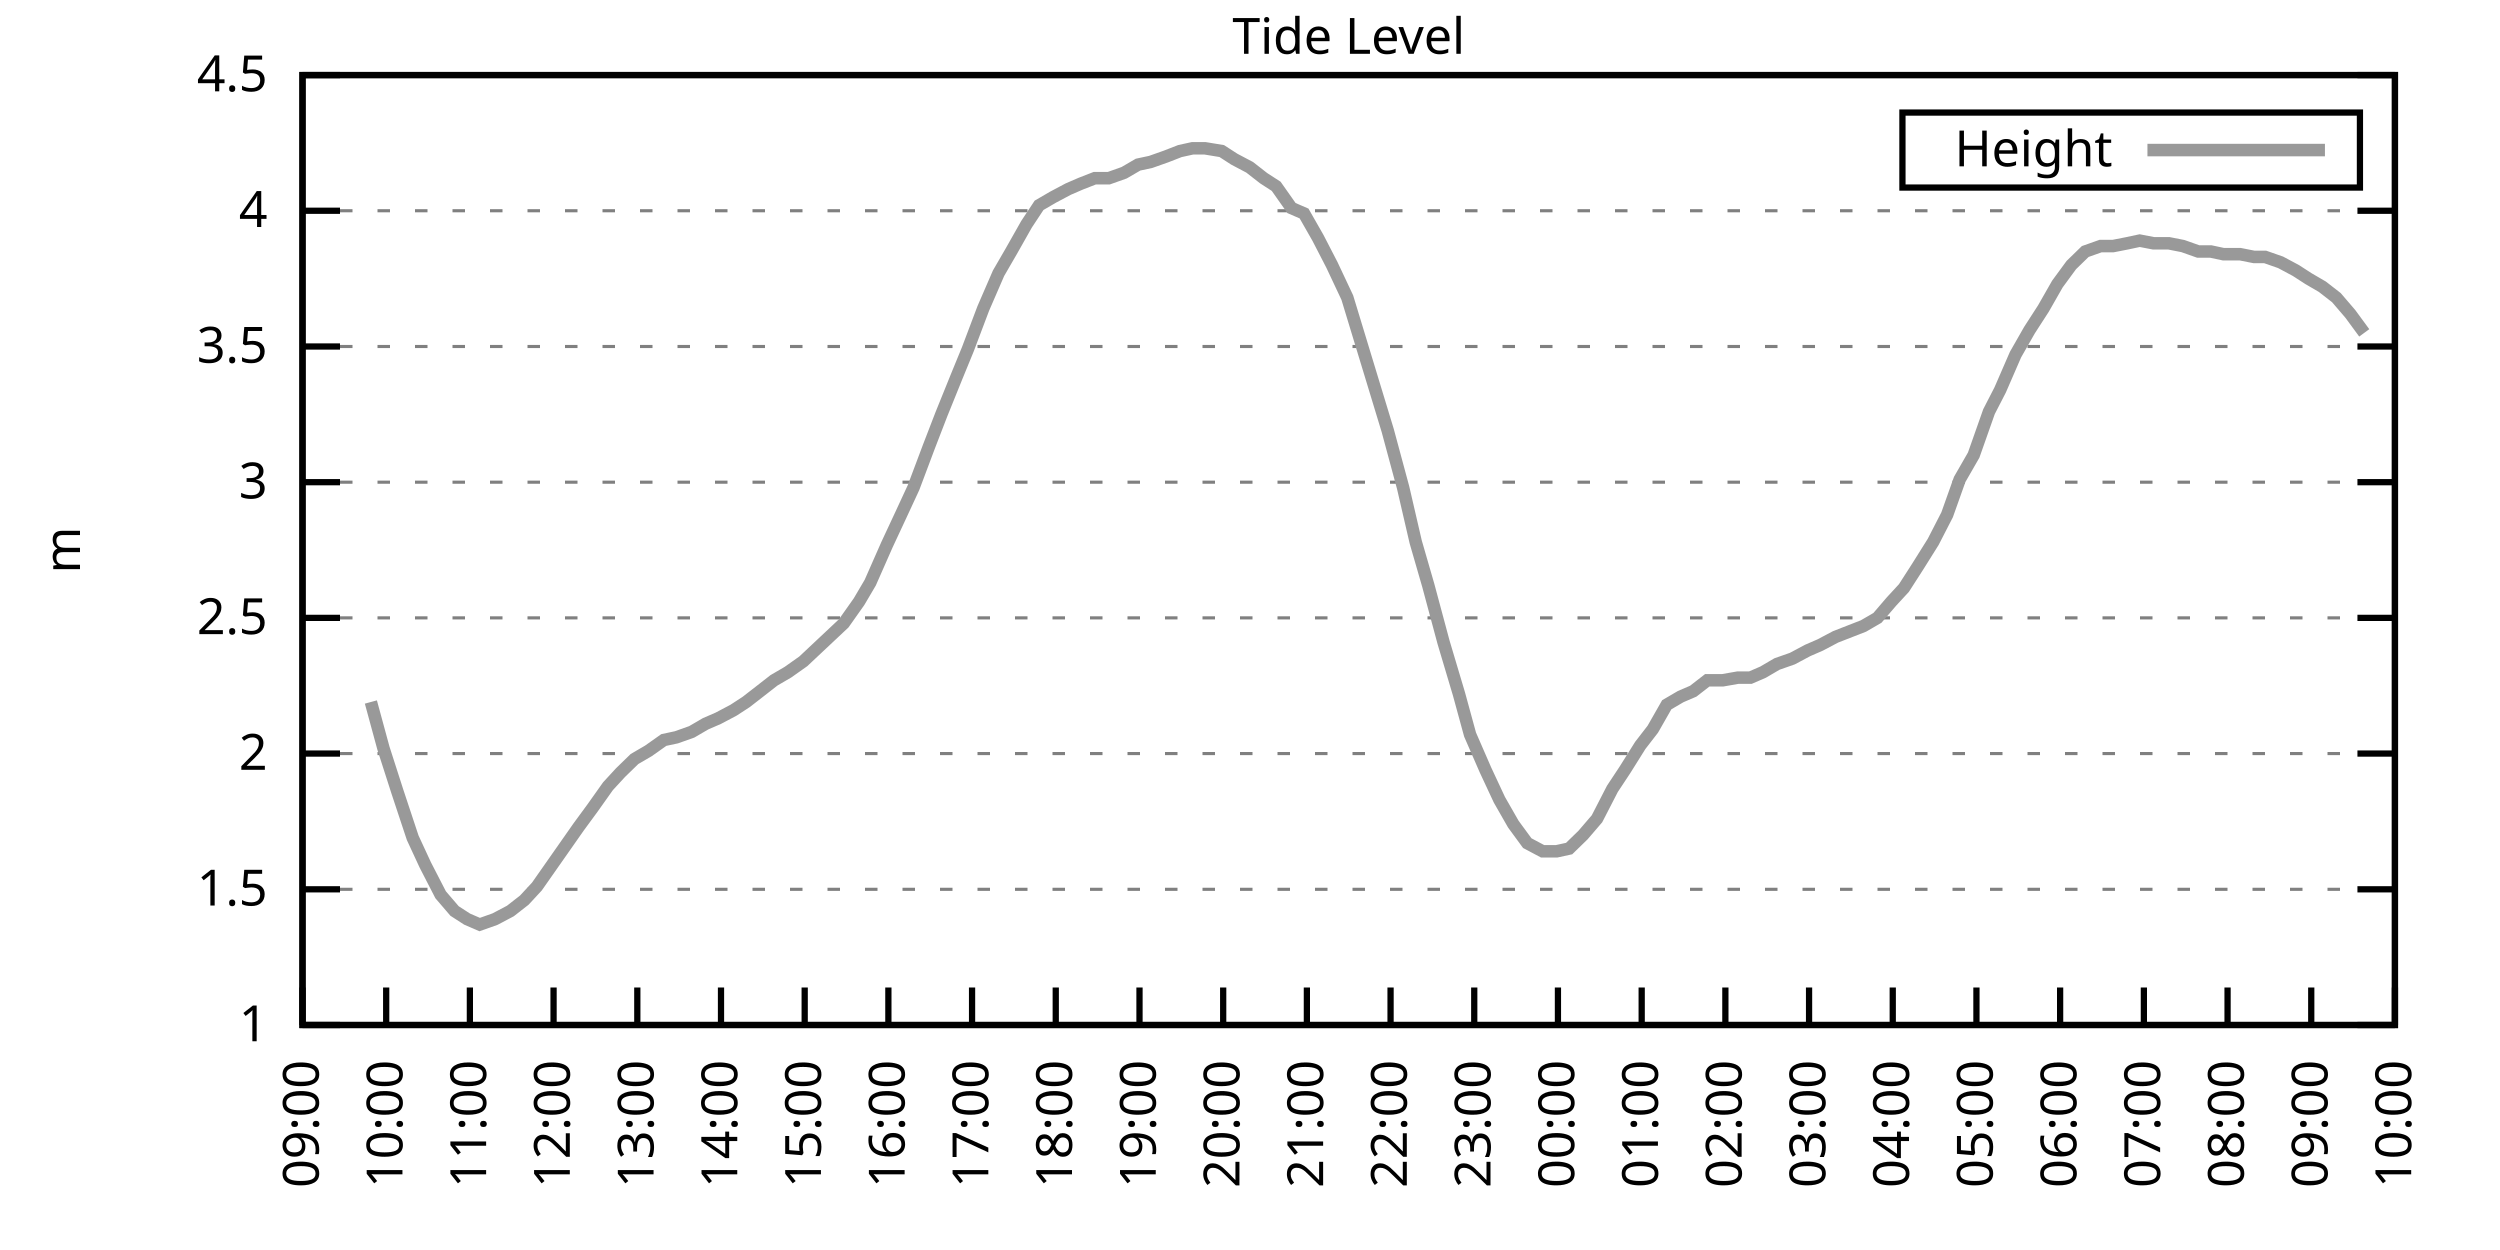
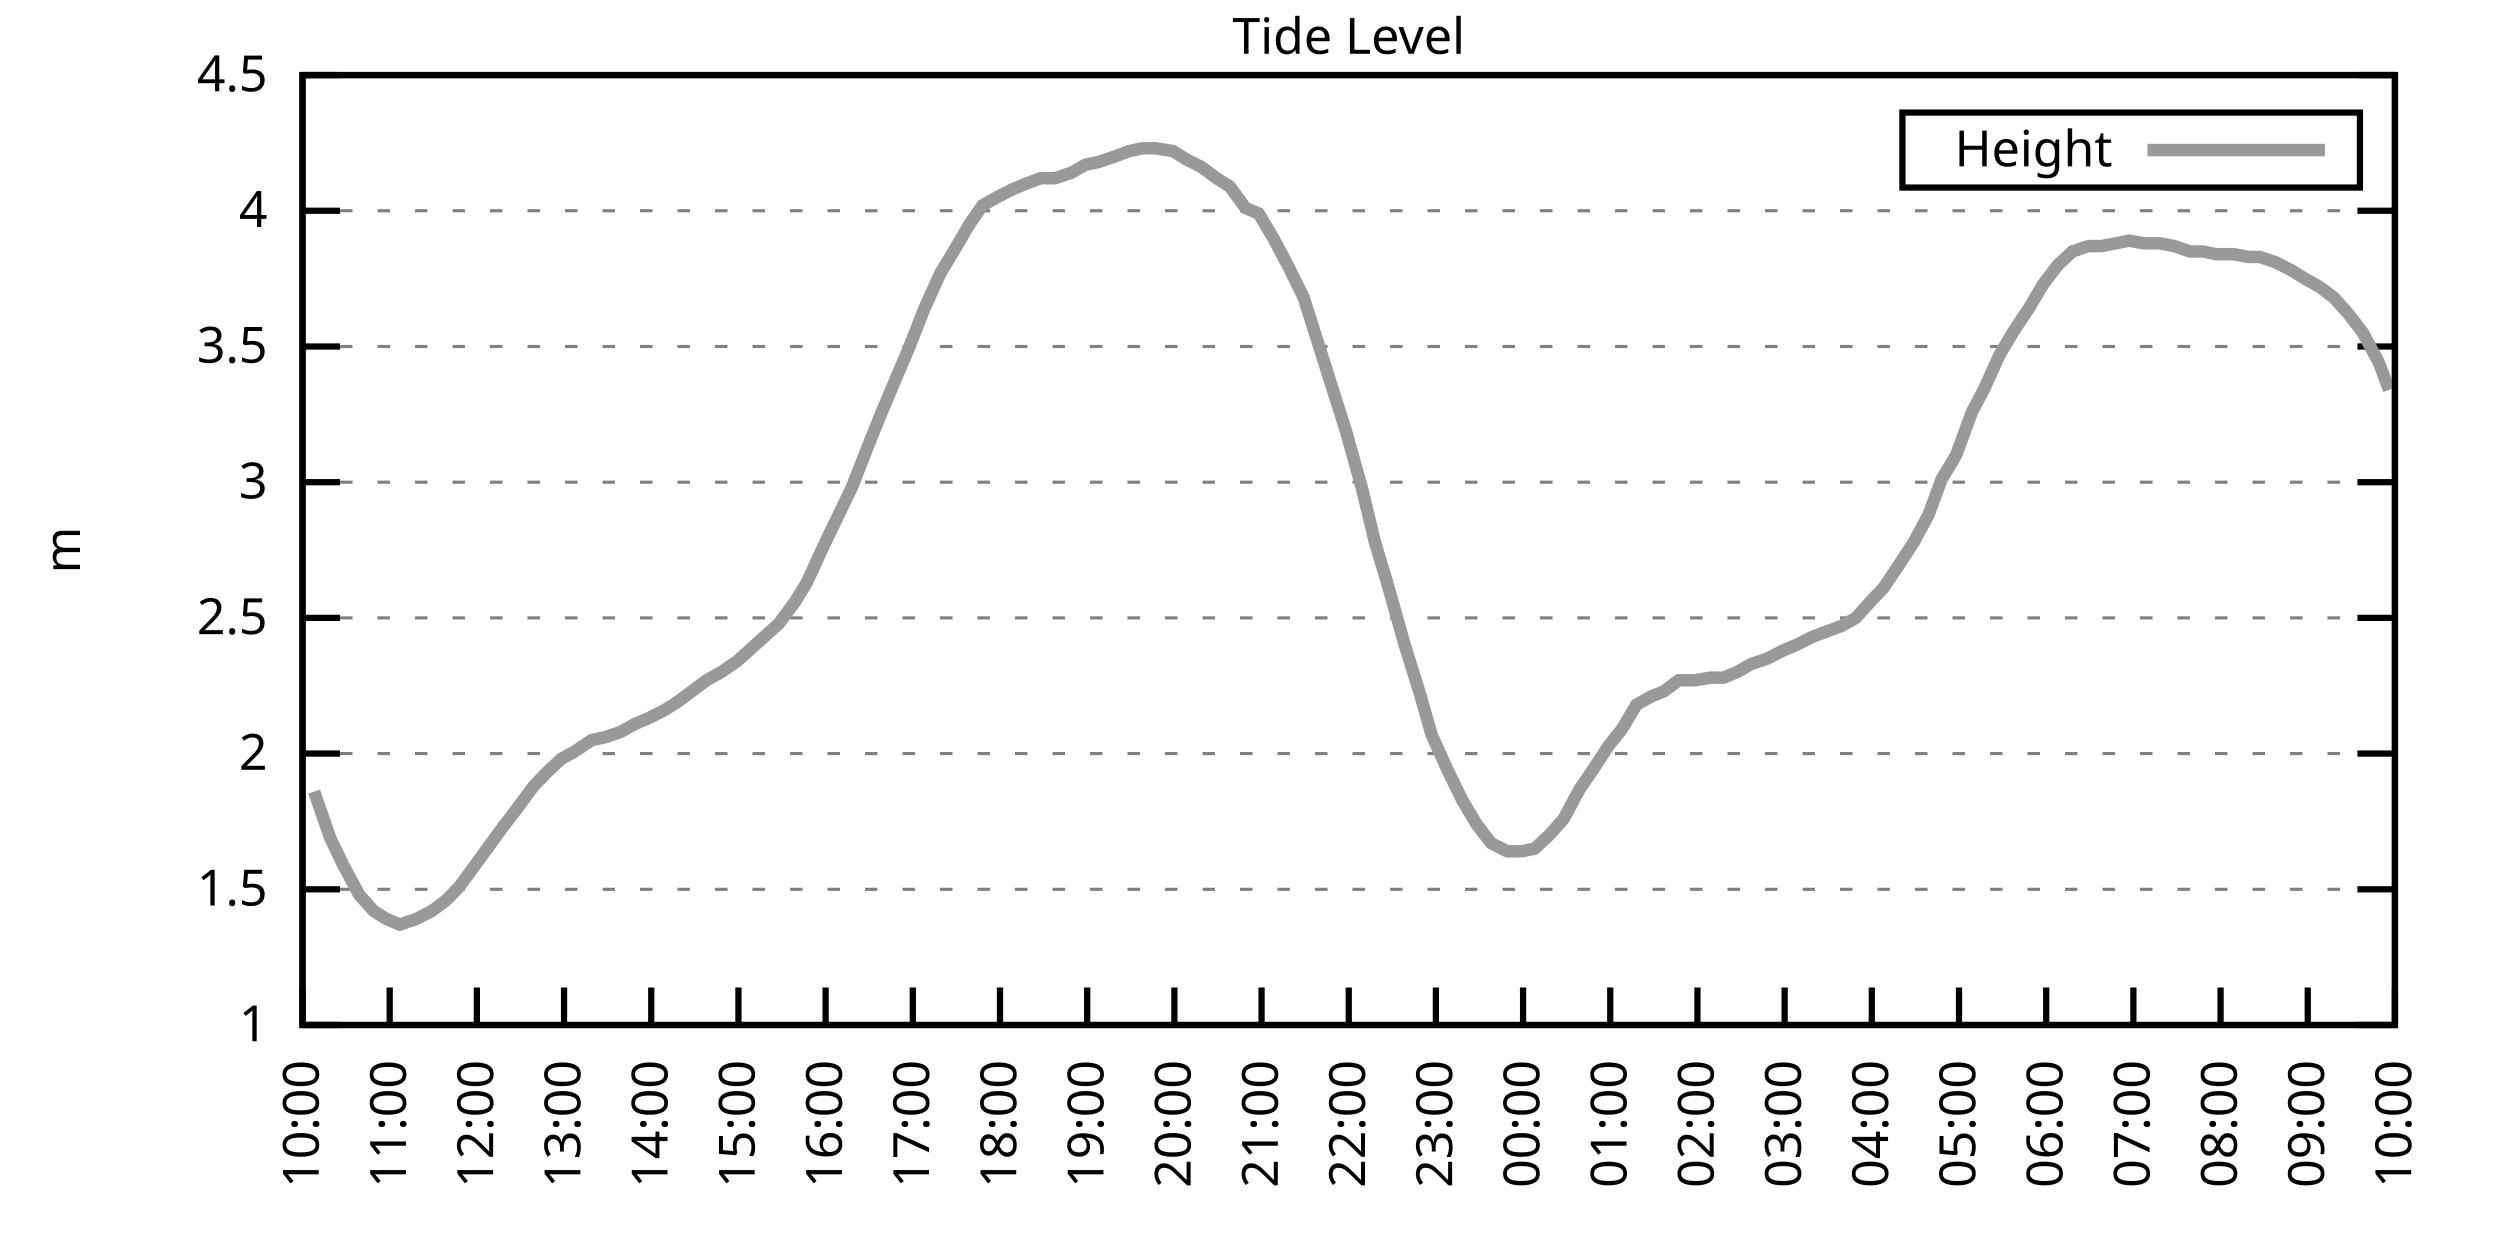
<svg xmlns="http://www.w3.org/2000/svg" xmlns:xlink="http://www.w3.org/1999/xlink" width="400" height="200" viewBox="0 0 400 200">
  <g id="gnuplot_canvas">
    <rect x="0" y="0" width="400" height="200" fill="none" />
    <defs>
      <circle id="gpDot" r="0.5" stroke-width="0.5" stroke="currentColor" />
      <path id="gpPt0" stroke-width="0.333" stroke="currentColor" d="M-1,0 h2 M0,-1 v2" />
      <path id="gpPt1" stroke-width="0.333" stroke="currentColor" d="M-1,-1 L1,1 M1,-1 L-1,1" />
      <path id="gpPt2" stroke-width="0.333" stroke="currentColor" d="M-1,0 L1,0 M0,-1 L0,1 M-1,-1 L1,1 M-1,1 L1,-1" />
      <rect id="gpPt3" stroke-width="0.333" stroke="currentColor" x="-1" y="-1" width="2" height="2" />
      <rect id="gpPt4" stroke-width="0.333" stroke="currentColor" fill="currentColor" x="-1" y="-1" width="2" height="2" />
      <circle id="gpPt5" stroke-width="0.333" stroke="currentColor" cx="0" cy="0" r="1" />
      <use xlink:href="#gpPt5" id="gpPt6" fill="currentColor" stroke="none" />
      <path id="gpPt7" stroke-width="0.333" stroke="currentColor" d="M0,-1.33 L-1.33,0.67 L1.33,0.67 z" />
      <use xlink:href="#gpPt7" id="gpPt8" fill="currentColor" stroke="none" />
      <use xlink:href="#gpPt7" id="gpPt9" stroke="currentColor" transform="rotate(180)" />
      <use xlink:href="#gpPt9" id="gpPt10" fill="currentColor" stroke="none" />
      <use xlink:href="#gpPt3" id="gpPt11" stroke="currentColor" transform="rotate(45)" />
      <use xlink:href="#gpPt11" id="gpPt12" fill="currentColor" stroke="none" />
      <path id="gpPt13" stroke-width="0.333" stroke="currentColor" d="M0,1.330 L1.265,0.411 L0.782,-1.067 L-0.782,-1.076 L-1.265,0.411 z" />
      <use xlink:href="#gpPt13" id="gpPt14" fill="currentColor" stroke="none" />
      <filter id="textbox" filterUnits="objectBoundingBox" x="0" y="0" height="1" width="1">
        <feFlood flood-color="white" flood-opacity="1" result="bgnd" />
        <feComposite in="SourceGraphic" in2="bgnd" operator="atop" />
      </filter>
      <filter id="greybox" filterUnits="objectBoundingBox" x="0" y="0" height="1" width="1">
        <feFlood flood-color="lightgrey" flood-opacity="1" result="grey" />
        <feComposite in="SourceGraphic" in2="grey" operator="atop" />
      </filter>
    </defs>
    <g fill="none" color="white" stroke="currentColor" stroke-width="1.00" stroke-linecap="butt" stroke-linejoin="miter">
</g>
    <g fill="none" color="black" stroke="currentColor" stroke-width="1.00" stroke-linecap="butt" stroke-linejoin="miter">
      <g stroke="none" shape-rendering="crispEdges">
        <polygon fill="rgb(255, 255, 255)" points="48.40,164.00 383.18,164.00 383.18,12.02 48.40,12.02 " />
      </g>
    </g>
    <g fill="none" color="black" stroke="currentColor" stroke-width="1.00" stroke-linecap="butt" stroke-linejoin="miter">
</g>
    <g fill="none" color="black" stroke="black" stroke-width="0.50" stroke-linecap="butt" stroke-linejoin="miter">
</g>
    <g fill="none" color="gray" stroke="currentColor" stroke-width="0.50" stroke-linecap="butt" stroke-linejoin="miter">
      <path stroke="gray" stroke-dasharray="2,4" class="gridline" d="M48.40,164.00 L383.19,164.00  " />
    </g>
    <g fill="none" color="gray" stroke="gray" stroke-width="1.00" stroke-linecap="butt" stroke-linejoin="miter">
</g>
    <g fill="none" color="black" stroke="currentColor" stroke-width="1.00" stroke-linecap="butt" stroke-linejoin="miter">
      <path stroke="black" d="M48.40,164.00 L54.40,164.00 M383.19,164.00 L377.19,164.00  " />
      <g transform="translate(42.80,166.60)" stroke="none" fill="black" font-family="Sans" font-size="8.00" text-anchor="end">
        <text>
          <tspan font-family="Sans"> 1</tspan>
        </text>
      </g>
    </g>
    <g fill="none" color="black" stroke="currentColor" stroke-width="1.00" stroke-linecap="butt" stroke-linejoin="miter">
</g>
    <g fill="none" color="black" stroke="black" stroke-width="0.50" stroke-linecap="butt" stroke-linejoin="miter">
</g>
    <g fill="none" color="gray" stroke="currentColor" stroke-width="0.50" stroke-linecap="butt" stroke-linejoin="miter">
      <path stroke="gray" stroke-dasharray="2,4" class="gridline" d="M48.40,142.29 L383.19,142.29  " />
    </g>
    <g fill="none" color="gray" stroke="gray" stroke-width="1.00" stroke-linecap="butt" stroke-linejoin="miter">
</g>
    <g fill="none" color="black" stroke="currentColor" stroke-width="1.00" stroke-linecap="butt" stroke-linejoin="miter">
      <path stroke="black" d="M48.40,142.29 L54.40,142.29 M383.19,142.29 L377.19,142.29  " />
      <g transform="translate(42.80,144.89)" stroke="none" fill="black" font-family="Sans" font-size="8.00" text-anchor="end">
        <text>
          <tspan font-family="Sans"> 1.5</tspan>
        </text>
      </g>
    </g>
    <g fill="none" color="black" stroke="currentColor" stroke-width="1.00" stroke-linecap="butt" stroke-linejoin="miter">
</g>
    <g fill="none" color="black" stroke="black" stroke-width="0.50" stroke-linecap="butt" stroke-linejoin="miter">
</g>
    <g fill="none" color="gray" stroke="currentColor" stroke-width="0.50" stroke-linecap="butt" stroke-linejoin="miter">
      <path stroke="gray" stroke-dasharray="2,4" class="gridline" d="M48.40,120.57 L383.19,120.57  " />
    </g>
    <g fill="none" color="gray" stroke="gray" stroke-width="1.00" stroke-linecap="butt" stroke-linejoin="miter">
</g>
    <g fill="none" color="black" stroke="currentColor" stroke-width="1.00" stroke-linecap="butt" stroke-linejoin="miter">
      <path stroke="black" d="M48.40,120.57 L54.40,120.57 M383.19,120.57 L377.19,120.57  " />
      <g transform="translate(42.80,123.17)" stroke="none" fill="black" font-family="Sans" font-size="8.00" text-anchor="end">
        <text>
          <tspan font-family="Sans"> 2</tspan>
        </text>
      </g>
    </g>
    <g fill="none" color="black" stroke="currentColor" stroke-width="1.00" stroke-linecap="butt" stroke-linejoin="miter">
</g>
    <g fill="none" color="black" stroke="black" stroke-width="0.50" stroke-linecap="butt" stroke-linejoin="miter">
</g>
    <g fill="none" color="gray" stroke="currentColor" stroke-width="0.50" stroke-linecap="butt" stroke-linejoin="miter">
      <path stroke="gray" stroke-dasharray="2,4" class="gridline" d="M48.40,98.86 L383.19,98.86  " />
    </g>
    <g fill="none" color="gray" stroke="gray" stroke-width="1.00" stroke-linecap="butt" stroke-linejoin="miter">
</g>
    <g fill="none" color="black" stroke="currentColor" stroke-width="1.00" stroke-linecap="butt" stroke-linejoin="miter">
      <path stroke="black" d="M48.40,98.86 L54.40,98.86 M383.19,98.86 L377.19,98.86  " />
      <g transform="translate(42.80,101.46)" stroke="none" fill="black" font-family="Sans" font-size="8.00" text-anchor="end">
        <text>
          <tspan font-family="Sans"> 2.5</tspan>
        </text>
      </g>
    </g>
    <g fill="none" color="black" stroke="currentColor" stroke-width="1.00" stroke-linecap="butt" stroke-linejoin="miter">
</g>
    <g fill="none" color="black" stroke="black" stroke-width="0.50" stroke-linecap="butt" stroke-linejoin="miter">
</g>
    <g fill="none" color="gray" stroke="currentColor" stroke-width="0.50" stroke-linecap="butt" stroke-linejoin="miter">
      <path stroke="gray" stroke-dasharray="2,4" class="gridline" d="M48.40,77.15 L383.19,77.15  " />
    </g>
    <g fill="none" color="gray" stroke="gray" stroke-width="1.00" stroke-linecap="butt" stroke-linejoin="miter">
</g>
    <g fill="none" color="black" stroke="currentColor" stroke-width="1.00" stroke-linecap="butt" stroke-linejoin="miter">
      <path stroke="black" d="M48.40,77.15 L54.40,77.15 M383.19,77.15 L377.19,77.15  " />
      <g transform="translate(42.80,79.75)" stroke="none" fill="black" font-family="Sans" font-size="8.00" text-anchor="end">
        <text>
          <tspan font-family="Sans"> 3</tspan>
        </text>
      </g>
    </g>
    <g fill="none" color="black" stroke="currentColor" stroke-width="1.00" stroke-linecap="butt" stroke-linejoin="miter">
</g>
    <g fill="none" color="black" stroke="black" stroke-width="0.50" stroke-linecap="butt" stroke-linejoin="miter">
</g>
    <g fill="none" color="gray" stroke="currentColor" stroke-width="0.50" stroke-linecap="butt" stroke-linejoin="miter">
      <path stroke="gray" stroke-dasharray="2,4" class="gridline" d="M48.40,55.44 L383.19,55.44  " />
    </g>
    <g fill="none" color="gray" stroke="gray" stroke-width="1.00" stroke-linecap="butt" stroke-linejoin="miter">
</g>
    <g fill="none" color="black" stroke="currentColor" stroke-width="1.00" stroke-linecap="butt" stroke-linejoin="miter">
      <path stroke="black" d="M48.40,55.44 L54.40,55.44 M383.19,55.44 L377.19,55.44  " />
      <g transform="translate(42.80,58.04)" stroke="none" fill="black" font-family="Sans" font-size="8.00" text-anchor="end">
        <text>
          <tspan font-family="Sans"> 3.5</tspan>
        </text>
      </g>
    </g>
    <g fill="none" color="black" stroke="currentColor" stroke-width="1.00" stroke-linecap="butt" stroke-linejoin="miter">
</g>
    <g fill="none" color="black" stroke="black" stroke-width="0.50" stroke-linecap="butt" stroke-linejoin="miter">
</g>
    <g fill="none" color="gray" stroke="currentColor" stroke-width="0.50" stroke-linecap="butt" stroke-linejoin="miter">
      <path stroke="gray" stroke-dasharray="2,4" class="gridline" d="M48.40,33.72 L383.19,33.72  " />
    </g>
    <g fill="none" color="gray" stroke="gray" stroke-width="1.00" stroke-linecap="butt" stroke-linejoin="miter">
</g>
    <g fill="none" color="black" stroke="currentColor" stroke-width="1.00" stroke-linecap="butt" stroke-linejoin="miter">
      <path stroke="black" d="M48.40,33.72 L54.40,33.72 M383.19,33.72 L377.19,33.72  " />
      <g transform="translate(42.80,36.32)" stroke="none" fill="black" font-family="Sans" font-size="8.00" text-anchor="end">
        <text>
          <tspan font-family="Sans"> 4</tspan>
        </text>
      </g>
    </g>
    <g fill="none" color="black" stroke="currentColor" stroke-width="1.00" stroke-linecap="butt" stroke-linejoin="miter">
</g>
    <g fill="none" color="black" stroke="black" stroke-width="0.50" stroke-linecap="butt" stroke-linejoin="miter">
</g>
    <g fill="none" color="gray" stroke="currentColor" stroke-width="0.50" stroke-linecap="butt" stroke-linejoin="miter">
      <path stroke="gray" stroke-dasharray="2,4" class="gridline" d="M48.40,12.01 L383.19,12.01  " />
    </g>
    <g fill="none" color="gray" stroke="gray" stroke-width="1.00" stroke-linecap="butt" stroke-linejoin="miter">
</g>
    <g fill="none" color="black" stroke="currentColor" stroke-width="1.00" stroke-linecap="butt" stroke-linejoin="miter">
      <path stroke="black" d="M48.40,12.01 L54.40,12.01 M383.19,12.01 L377.19,12.01  " />
      <g transform="translate(42.80,14.61)" stroke="none" fill="black" font-family="Sans" font-size="8.00" text-anchor="end">
        <text>
          <tspan font-family="Sans"> 4.5</tspan>
        </text>
      </g>
    </g>
    <g fill="none" color="black" stroke="currentColor" stroke-width="1.00" stroke-linecap="butt" stroke-linejoin="miter">
      <path stroke="black" d="M48.40,164.00 L48.40,158.00  " />
      <g transform="translate(51.00,169.60) rotate(270.00)" stroke="none" fill="black" font-family="Sans" font-size="8.00" text-anchor="end">
        <text>
-           <tspan font-family="Sans">09:00</tspan>
-         </text>
-       </g>
-     </g>
-     <g fill="none" color="black" stroke="currentColor" stroke-width="1.00" stroke-linecap="butt" stroke-linejoin="miter">
-       <path stroke="black" d="M61.79,164.00 L61.79,158.00  " />
-       <g transform="translate(64.39,169.60) rotate(270.00)" stroke="none" fill="black" font-family="Sans" font-size="8.00" text-anchor="end">
-         <text>
          <tspan font-family="Sans">10:00</tspan>
        </text>
      </g>
    </g>
    <g fill="none" color="black" stroke="currentColor" stroke-width="1.00" stroke-linecap="butt" stroke-linejoin="miter">
-       <path stroke="black" d="M75.18,164.00 L75.18,158.00  " />
-       <g transform="translate(77.78,169.60) rotate(270.00)" stroke="none" fill="black" font-family="Sans" font-size="8.00" text-anchor="end">
+       <path stroke="black" d="M62.35,164.00 L62.35,158.00  " />
+       <g transform="translate(64.95,169.60) rotate(270.00)" stroke="none" fill="black" font-family="Sans" font-size="8.00" text-anchor="end">
        <text>
          <tspan font-family="Sans">11:00</tspan>
        </text>
      </g>
    </g>
    <g fill="none" color="black" stroke="currentColor" stroke-width="1.00" stroke-linecap="butt" stroke-linejoin="miter">
-       <path stroke="black" d="M88.57,164.00 L88.57,158.00  " />
-       <g transform="translate(91.17,169.60) rotate(270.00)" stroke="none" fill="black" font-family="Sans" font-size="8.00" text-anchor="end">
+       <path stroke="black" d="M76.30,164.00 L76.30,158.00  " />
+       <g transform="translate(78.90,169.60) rotate(270.00)" stroke="none" fill="black" font-family="Sans" font-size="8.00" text-anchor="end">
        <text>
          <tspan font-family="Sans">12:00</tspan>
        </text>
      </g>
    </g>
    <g fill="none" color="black" stroke="currentColor" stroke-width="1.00" stroke-linecap="butt" stroke-linejoin="miter">
-       <path stroke="black" d="M101.97,164.00 L101.97,158.00  " />
-       <g transform="translate(104.57,169.60) rotate(270.00)" stroke="none" fill="black" font-family="Sans" font-size="8.00" text-anchor="end">
+       <path stroke="black" d="M90.25,164.00 L90.25,158.00  " />
+       <g transform="translate(92.85,169.60) rotate(270.00)" stroke="none" fill="black" font-family="Sans" font-size="8.00" text-anchor="end">
        <text>
          <tspan font-family="Sans">13:00</tspan>
        </text>
      </g>
    </g>
    <g fill="none" color="black" stroke="currentColor" stroke-width="1.00" stroke-linecap="butt" stroke-linejoin="miter">
-       <path stroke="black" d="M115.36,164.00 L115.36,158.00  " />
-       <g transform="translate(117.96,169.60) rotate(270.00)" stroke="none" fill="black" font-family="Sans" font-size="8.00" text-anchor="end">
+       <path stroke="black" d="M104.20,164.00 L104.20,158.00  " />
+       <g transform="translate(106.80,169.60) rotate(270.00)" stroke="none" fill="black" font-family="Sans" font-size="8.00" text-anchor="end">
        <text>
          <tspan font-family="Sans">14:00</tspan>
        </text>
      </g>
    </g>
    <g fill="none" color="black" stroke="currentColor" stroke-width="1.00" stroke-linecap="butt" stroke-linejoin="miter">
-       <path stroke="black" d="M128.75,164.00 L128.75,158.00  " />
-       <g transform="translate(131.35,169.60) rotate(270.00)" stroke="none" fill="black" font-family="Sans" font-size="8.00" text-anchor="end">
+       <path stroke="black" d="M118.15,164.00 L118.15,158.00  " />
+       <g transform="translate(120.75,169.60) rotate(270.00)" stroke="none" fill="black" font-family="Sans" font-size="8.00" text-anchor="end">
        <text>
          <tspan font-family="Sans">15:00</tspan>
        </text>
      </g>
    </g>
    <g fill="none" color="black" stroke="currentColor" stroke-width="1.00" stroke-linecap="butt" stroke-linejoin="miter">
-       <path stroke="black" d="M142.14,164.00 L142.14,158.00  " />
-       <g transform="translate(144.74,169.60) rotate(270.00)" stroke="none" fill="black" font-family="Sans" font-size="8.00" text-anchor="end">
+       <path stroke="black" d="M132.10,164.00 L132.10,158.00  " />
+       <g transform="translate(134.70,169.60) rotate(270.00)" stroke="none" fill="black" font-family="Sans" font-size="8.00" text-anchor="end">
        <text>
          <tspan font-family="Sans">16:00</tspan>
        </text>
      </g>
    </g>
    <g fill="none" color="black" stroke="currentColor" stroke-width="1.00" stroke-linecap="butt" stroke-linejoin="miter">
-       <path stroke="black" d="M155.53,164.00 L155.53,158.00  " />
-       <g transform="translate(158.13,169.60) rotate(270.00)" stroke="none" fill="black" font-family="Sans" font-size="8.00" text-anchor="end">
+       <path stroke="black" d="M146.05,164.00 L146.05,158.00  " />
+       <g transform="translate(148.65,169.60) rotate(270.00)" stroke="none" fill="black" font-family="Sans" font-size="8.00" text-anchor="end">
        <text>
          <tspan font-family="Sans">17:00</tspan>
        </text>
      </g>
    </g>
    <g fill="none" color="black" stroke="currentColor" stroke-width="1.00" stroke-linecap="butt" stroke-linejoin="miter">
-       <path stroke="black" d="M168.92,164.00 L168.92,158.00  " />
-       <g transform="translate(171.52,169.60) rotate(270.00)" stroke="none" fill="black" font-family="Sans" font-size="8.00" text-anchor="end">
+       <path stroke="black" d="M160.00,164.00 L160.00,158.00  " />
+       <g transform="translate(162.60,169.60) rotate(270.00)" stroke="none" fill="black" font-family="Sans" font-size="8.00" text-anchor="end">
        <text>
          <tspan font-family="Sans">18:00</tspan>
        </text>
      </g>
    </g>
    <g fill="none" color="black" stroke="currentColor" stroke-width="1.00" stroke-linecap="butt" stroke-linejoin="miter">
-       <path stroke="black" d="M182.32,164.00 L182.32,158.00  " />
-       <g transform="translate(184.92,169.60) rotate(270.00)" stroke="none" fill="black" font-family="Sans" font-size="8.00" text-anchor="end">
+       <path stroke="black" d="M173.95,164.00 L173.95,158.00  " />
+       <g transform="translate(176.55,169.60) rotate(270.00)" stroke="none" fill="black" font-family="Sans" font-size="8.00" text-anchor="end">
        <text>
          <tspan font-family="Sans">19:00</tspan>
        </text>
      </g>
    </g>
    <g fill="none" color="black" stroke="currentColor" stroke-width="1.00" stroke-linecap="butt" stroke-linejoin="miter">
-       <path stroke="black" d="M195.71,164.00 L195.71,158.00  " />
-       <g transform="translate(198.31,169.60) rotate(270.00)" stroke="none" fill="black" font-family="Sans" font-size="8.00" text-anchor="end">
+       <path stroke="black" d="M187.90,164.00 L187.90,158.00  " />
+       <g transform="translate(190.50,169.60) rotate(270.00)" stroke="none" fill="black" font-family="Sans" font-size="8.00" text-anchor="end">
        <text>
          <tspan font-family="Sans">20:00</tspan>
        </text>
      </g>
    </g>
    <g fill="none" color="black" stroke="currentColor" stroke-width="1.00" stroke-linecap="butt" stroke-linejoin="miter">
-       <path stroke="black" d="M209.10,164.00 L209.10,158.00  " />
-       <g transform="translate(211.70,169.60) rotate(270.00)" stroke="none" fill="black" font-family="Sans" font-size="8.00" text-anchor="end">
+       <path stroke="black" d="M201.85,164.00 L201.85,158.00  " />
+       <g transform="translate(204.45,169.60) rotate(270.00)" stroke="none" fill="black" font-family="Sans" font-size="8.00" text-anchor="end">
        <text>
          <tspan font-family="Sans">21:00</tspan>
        </text>
      </g>
    </g>
    <g fill="none" color="black" stroke="currentColor" stroke-width="1.00" stroke-linecap="butt" stroke-linejoin="miter">
-       <path stroke="black" d="M222.49,164.00 L222.49,158.00  " />
-       <g transform="translate(225.09,169.60) rotate(270.00)" stroke="none" fill="black" font-family="Sans" font-size="8.00" text-anchor="end">
+       <path stroke="black" d="M215.80,164.00 L215.80,158.00  " />
+       <g transform="translate(218.40,169.60) rotate(270.00)" stroke="none" fill="black" font-family="Sans" font-size="8.00" text-anchor="end">
        <text>
          <tspan font-family="Sans">22:00</tspan>
        </text>
      </g>
    </g>
    <g fill="none" color="black" stroke="currentColor" stroke-width="1.00" stroke-linecap="butt" stroke-linejoin="miter">
-       <path stroke="black" d="M235.88,164.00 L235.88,158.00  " />
-       <g transform="translate(238.48,169.60) rotate(270.00)" stroke="none" fill="black" font-family="Sans" font-size="8.00" text-anchor="end">
+       <path stroke="black" d="M229.74,164.00 L229.74,158.00  " />
+       <g transform="translate(232.34,169.60) rotate(270.00)" stroke="none" fill="black" font-family="Sans" font-size="8.00" text-anchor="end">
        <text>
          <tspan font-family="Sans">23:00</tspan>
        </text>
      </g>
    </g>
    <g fill="none" color="black" stroke="currentColor" stroke-width="1.00" stroke-linecap="butt" stroke-linejoin="miter">
-       <path stroke="black" d="M249.27,164.00 L249.27,158.00  " />
-       <g transform="translate(251.87,169.60) rotate(270.00)" stroke="none" fill="black" font-family="Sans" font-size="8.00" text-anchor="end">
+       <path stroke="black" d="M243.69,164.00 L243.69,158.00  " />
+       <g transform="translate(246.29,169.60) rotate(270.00)" stroke="none" fill="black" font-family="Sans" font-size="8.00" text-anchor="end">
        <text>
          <tspan font-family="Sans">00:00</tspan>
        </text>
      </g>
    </g>
    <g fill="none" color="black" stroke="currentColor" stroke-width="1.00" stroke-linecap="butt" stroke-linejoin="miter">
-       <path stroke="black" d="M262.67,164.00 L262.67,158.00  " />
-       <g transform="translate(265.27,169.60) rotate(270.00)" stroke="none" fill="black" font-family="Sans" font-size="8.00" text-anchor="end">
+       <path stroke="black" d="M257.64,164.00 L257.64,158.00  " />
+       <g transform="translate(260.24,169.60) rotate(270.00)" stroke="none" fill="black" font-family="Sans" font-size="8.00" text-anchor="end">
        <text>
          <tspan font-family="Sans">01:00</tspan>
        </text>
      </g>
    </g>
    <g fill="none" color="black" stroke="currentColor" stroke-width="1.00" stroke-linecap="butt" stroke-linejoin="miter">
-       <path stroke="black" d="M276.06,164.00 L276.06,158.00  " />
-       <g transform="translate(278.66,169.60) rotate(270.00)" stroke="none" fill="black" font-family="Sans" font-size="8.00" text-anchor="end">
+       <path stroke="black" d="M271.59,164.00 L271.59,158.00  " />
+       <g transform="translate(274.19,169.60) rotate(270.00)" stroke="none" fill="black" font-family="Sans" font-size="8.00" text-anchor="end">
        <text>
          <tspan font-family="Sans">02:00</tspan>
        </text>
      </g>
    </g>
    <g fill="none" color="black" stroke="currentColor" stroke-width="1.00" stroke-linecap="butt" stroke-linejoin="miter">
-       <path stroke="black" d="M289.45,164.00 L289.45,158.00  " />
-       <g transform="translate(292.05,169.60) rotate(270.00)" stroke="none" fill="black" font-family="Sans" font-size="8.00" text-anchor="end">
+       <path stroke="black" d="M285.54,164.00 L285.54,158.00  " />
+       <g transform="translate(288.14,169.60) rotate(270.00)" stroke="none" fill="black" font-family="Sans" font-size="8.00" text-anchor="end">
        <text>
          <tspan font-family="Sans">03:00</tspan>
        </text>
      </g>
    </g>
    <g fill="none" color="black" stroke="currentColor" stroke-width="1.00" stroke-linecap="butt" stroke-linejoin="miter">
-       <path stroke="black" d="M302.84,164.00 L302.84,158.00  " />
-       <g transform="translate(305.44,169.60) rotate(270.00)" stroke="none" fill="black" font-family="Sans" font-size="8.00" text-anchor="end">
+       <path stroke="black" d="M299.49,164.00 L299.49,158.00  " />
+       <g transform="translate(302.09,169.60) rotate(270.00)" stroke="none" fill="black" font-family="Sans" font-size="8.00" text-anchor="end">
        <text>
          <tspan font-family="Sans">04:00</tspan>
        </text>
      </g>
    </g>
    <g fill="none" color="black" stroke="currentColor" stroke-width="1.00" stroke-linecap="butt" stroke-linejoin="miter">
-       <path stroke="black" d="M316.23,164.00 L316.23,158.00  " />
-       <g transform="translate(318.83,169.60) rotate(270.00)" stroke="none" fill="black" font-family="Sans" font-size="8.00" text-anchor="end">
+       <path stroke="black" d="M313.44,164.00 L313.44,158.00  " />
+       <g transform="translate(316.04,169.60) rotate(270.00)" stroke="none" fill="black" font-family="Sans" font-size="8.00" text-anchor="end">
        <text>
          <tspan font-family="Sans">05:00</tspan>
        </text>
      </g>
    </g>
    <g fill="none" color="black" stroke="currentColor" stroke-width="1.00" stroke-linecap="butt" stroke-linejoin="miter">
-       <path stroke="black" d="M329.62,164.00 L329.62,158.00  " />
-       <g transform="translate(332.22,169.60) rotate(270.00)" stroke="none" fill="black" font-family="Sans" font-size="8.00" text-anchor="end">
+       <path stroke="black" d="M327.39,164.00 L327.39,158.00  " />
+       <g transform="translate(329.99,169.60) rotate(270.00)" stroke="none" fill="black" font-family="Sans" font-size="8.00" text-anchor="end">
        <text>
          <tspan font-family="Sans">06:00</tspan>
        </text>
      </g>
    </g>
    <g fill="none" color="black" stroke="currentColor" stroke-width="1.00" stroke-linecap="butt" stroke-linejoin="miter">
-       <path stroke="black" d="M343.02,164.00 L343.02,158.00  " />
-       <g transform="translate(345.62,169.60) rotate(270.00)" stroke="none" fill="black" font-family="Sans" font-size="8.00" text-anchor="end">
+       <path stroke="black" d="M341.34,164.00 L341.34,158.00  " />
+       <g transform="translate(343.94,169.60) rotate(270.00)" stroke="none" fill="black" font-family="Sans" font-size="8.00" text-anchor="end">
        <text>
          <tspan font-family="Sans">07:00</tspan>
        </text>
      </g>
    </g>
    <g fill="none" color="black" stroke="currentColor" stroke-width="1.00" stroke-linecap="butt" stroke-linejoin="miter">
-       <path stroke="black" d="M356.41,164.00 L356.41,158.00  " />
-       <g transform="translate(359.01,169.60) rotate(270.00)" stroke="none" fill="black" font-family="Sans" font-size="8.00" text-anchor="end">
+       <path stroke="black" d="M355.29,164.00 L355.29,158.00  " />
+       <g transform="translate(357.89,169.60) rotate(270.00)" stroke="none" fill="black" font-family="Sans" font-size="8.00" text-anchor="end">
        <text>
          <tspan font-family="Sans">08:00</tspan>
        </text>
      </g>
    </g>
    <g fill="none" color="black" stroke="currentColor" stroke-width="1.00" stroke-linecap="butt" stroke-linejoin="miter">
-       <path stroke="black" d="M369.80,164.00 L369.80,158.00  " />
-       <g transform="translate(372.40,169.60) rotate(270.00)" stroke="none" fill="black" font-family="Sans" font-size="8.00" text-anchor="end">
+       <path stroke="black" d="M369.24,164.00 L369.24,158.00  " />
+       <g transform="translate(371.84,169.60) rotate(270.00)" stroke="none" fill="black" font-family="Sans" font-size="8.00" text-anchor="end">
        <text>
          <tspan font-family="Sans">09:00</tspan>
        </text>
      </g>
    </g>
    <g fill="none" color="black" stroke="currentColor" stroke-width="1.00" stroke-linecap="butt" stroke-linejoin="miter">
      <path stroke="black" d="M383.19,164.00 L383.19,158.00  " />
      <g transform="translate(385.79,169.60) rotate(270.00)" stroke="none" fill="black" font-family="Sans" font-size="8.00" text-anchor="end">
        <text>
          <tspan font-family="Sans">10:00</tspan>
        </text>
      </g>
    </g>
    <g fill="none" color="black" stroke="currentColor" stroke-width="1.00" stroke-linecap="butt" stroke-linejoin="miter">
</g>
    <g fill="none" color="black" stroke="currentColor" stroke-width="1.00" stroke-linecap="butt" stroke-linejoin="miter">
      <path stroke="black" d="M48.40,12.01 L48.40,164.00 L383.19,164.00 L383.19,12.01 L48.40,12.01 Z  " />
    </g>
    <g fill="none" color="black" stroke="currentColor" stroke-width="1.00" stroke-linecap="butt" stroke-linejoin="miter">
</g>
    <g fill="none" color="black" stroke="currentColor" stroke-width="1.00" stroke-linecap="butt" stroke-linejoin="miter">
      <path stroke="black" d="M304.39,30.01 L304.39,18.01 L377.59,18.01 L377.59,30.01 L304.39,30.01 Z  " />
    </g>
    <g id="Tide_level_plot_1">
      <g fill="none" color="white" stroke="black" stroke-width="2.00" stroke-linecap="butt" stroke-linejoin="miter">
</g>
      <g fill="none" color="black" stroke="currentColor" stroke-width="2.00" stroke-linecap="butt" stroke-linejoin="miter">
        <g transform="translate(337.99,26.61)" stroke="none" fill="black" font-family="Sans" font-size="8.00" text-anchor="end">
          <text>
            <tspan font-family="Sans">Height</tspan>
          </text>
        </g>
      </g>
      <g fill="none" color="black" stroke="currentColor" stroke-width="2.00" stroke-linecap="butt" stroke-linejoin="miter">
-         <path stroke="rgb(153, 153, 153)" d="M343.59,24.01 L371.99,24.01 M59.34,112.32 L61.35,119.71 L63.58,126.65 L66.03,134.04 L68.04,138.38 L70.50,143.16   L72.73,145.76 L74.74,147.06 L76.75,147.93 L79.20,147.06 L81.66,145.76 L83.89,144.02 L85.90,141.85 L92.59,132.30   L94.82,129.26 L97.28,125.79 L99.29,123.61 L101.52,121.44 L103.75,120.14 L106.21,118.40 L108.22,117.97 L110.67,117.10   L112.90,115.80 L114.91,114.93 L117.37,113.63 L119.38,112.32 L121.61,110.59 L123.84,108.85 L126.07,107.55 L128.53,105.81   L135.00,99.73 L137.45,96.26 L139.24,93.22 L141.92,87.14 L144.15,82.36 L146.16,78.02 L148.61,71.50 L150.62,66.29   L153.08,60.21 L154.86,55.87 L157.32,49.36 L159.77,43.71 L161.78,40.24 L164.24,35.89 L166.25,32.85 L168.48,31.55   L170.93,30.25 L172.94,29.38 L175.17,28.51 L177.41,28.51 L179.86,27.64 L182.09,26.34 L184.10,25.91 L186.56,25.04   L188.79,24.17 L190.80,23.73 L192.81,23.73 L195.48,24.17 L197.49,25.47 L199.95,26.77 L202.18,28.51 L204.19,29.81   L206.64,33.29 L208.65,34.16 L210.88,38.07 L213.12,42.41 L215.57,47.62 L222.04,68.90 L224.50,78.02 L226.51,86.70   L228.52,93.65 L230.97,102.77 L233.43,111.02 L235.21,117.53 L237.67,123.18 L239.90,127.96 L242.13,131.86 L244.36,134.90   L246.82,136.21 L249.05,136.21 L251.06,135.77 L253.29,133.60 L255.52,131.00 L257.98,126.22 L259.99,123.18 L262.44,119.27   L264.45,116.67 L266.68,112.76 L268.92,111.45 L270.92,110.59 L273.16,108.85 L275.61,108.85 L278.07,108.42 L280.07,108.42   L282.08,107.55 L284.32,106.24 L286.77,105.38 L289.23,104.07 L291.23,103.20 L293.69,101.90 L295.92,101.03 L298.15,100.16   L300.39,98.86 L302.62,96.26 L304.63,94.08 L306.86,90.61 L309.31,86.70 L311.54,82.36 L313.55,76.71 L315.79,72.81   L318.24,65.86 L320.03,62.38 L322.48,56.74 L324.71,52.83 L326.95,49.36 L329.18,45.45 L331.41,42.41 L333.64,40.24   L336.10,39.37 L338.10,39.37 L340.34,38.93 L342.35,38.50 L344.58,38.93 L347.03,38.93 L349.26,39.37 L351.72,40.24   L353.73,40.24 L355.74,40.67 L358.42,40.67 L360.65,41.11 L362.43,41.11 L364.89,41.97 L367.34,43.28 L369.35,44.58   L371.58,45.88 L373.82,47.62 L376.05,50.22 L378.28,53.26  " />
+         <path stroke="rgb(153, 153, 153)" d="M343.59,24.01 L371.99,24.01 M50.26,126.65 L52.82,134.04 L54.91,138.38 L57.47,143.16 L59.79,145.76 L61.88,147.06   L63.98,147.93 L66.53,147.06 L69.09,145.76 L71.42,144.02 L73.51,141.85 L80.48,132.30 L82.81,129.26 L85.37,125.79   L87.46,123.61 L89.78,121.44 L92.11,120.14 L94.67,118.40 L96.76,117.97 L99.32,117.10 L101.64,115.80 L103.73,114.93   L106.29,113.63 L108.38,112.32 L110.71,110.59 L113.03,108.85 L115.36,107.55 L117.92,105.81 L124.66,99.73 L127.22,96.26   L129.08,93.22 L131.87,87.14 L134.19,82.36 L136.28,78.02 L138.84,71.50 L140.93,66.29 L143.49,60.21 L145.35,55.87   L147.91,49.36 L150.46,43.71 L152.56,40.24 L155.11,35.89 L157.21,32.85 L159.53,31.55 L162.09,30.25 L164.18,29.38   L166.51,28.51 L168.83,28.51 L171.39,27.64 L173.71,26.34 L175.81,25.91 L178.36,25.04 L180.69,24.17 L182.78,23.73   L184.87,23.73 L187.66,24.17 L189.76,25.47 L192.31,26.77 L194.64,28.51 L196.73,29.81 L199.29,33.29 L201.38,34.16   L203.71,38.07 L206.03,42.41 L208.59,47.62 L215.33,68.90 L217.89,78.02 L219.98,86.70 L222.07,93.65 L224.63,102.77   L227.19,111.02 L229.05,117.53 L231.60,123.18 L233.93,127.96 L236.25,131.86 L238.58,134.90 L241.14,136.21 L243.46,136.21   L245.55,135.77 L247.88,133.60 L250.20,131.00 L252.76,126.22 L254.85,123.18 L257.41,119.27 L259.50,116.67 L261.83,112.76   L264.15,111.45 L266.25,110.59 L268.57,108.85 L271.13,108.85 L273.69,108.42 L275.78,108.42 L277.87,107.55 L280.20,106.24   L282.75,105.38 L285.31,104.07 L287.40,103.20 L289.96,101.90 L292.29,101.03 L294.61,100.16 L296.94,98.86 L299.26,96.26   L301.35,94.08 L303.68,90.61 L306.23,86.70 L308.56,82.36 L310.65,76.71 L312.98,72.81 L315.53,65.86 L317.39,62.38   L319.95,56.74 L322.28,52.83 L324.60,49.36 L326.93,45.45 L329.25,42.41 L331.58,40.24 L334.13,39.37 L336.23,39.37   L338.55,38.93 L340.64,38.50 L342.97,38.93 L345.53,38.93 L347.85,39.37 L350.41,40.24 L352.50,40.24 L354.59,40.67   L357.38,40.67 L359.71,41.11 L361.57,41.11 L364.13,41.97 L366.68,43.28 L368.78,44.58 L371.10,45.88 L373.43,47.62   L375.75,50.22 L378.08,53.26 L380.63,58.04 L382.26,62.38  " />
      </g>
    </g>
    <g fill="none" color="black" stroke="currentColor" stroke-width="2.00" stroke-linecap="butt" stroke-linejoin="miter">
</g>
    <g fill="none" color="black" stroke="black" stroke-width="1.00" stroke-linecap="butt" stroke-linejoin="miter">
</g>
    <g fill="none" color="black" stroke="currentColor" stroke-width="1.00" stroke-linecap="butt" stroke-linejoin="miter">
      <path stroke="black" d="M48.40,12.01 L48.40,164.00 L383.19,164.00 L383.19,12.01 L48.40,12.01 Z  " />
      <g transform="translate(12.80,88.01) rotate(270.00)" stroke="none" fill="black" font-family="Sans" font-size="8.00" text-anchor="middle">
        <text>
          <tspan font-family="Sans">m</tspan>
        </text>
      </g>
    </g>
    <g fill="none" color="black" stroke="currentColor" stroke-width="1.00" stroke-linecap="butt" stroke-linejoin="miter">
</g>
    <g fill="none" color="black" stroke="currentColor" stroke-width="1.00" stroke-linecap="butt" stroke-linejoin="miter">
      <g transform="translate(215.79,8.61)" stroke="none" fill="black" font-family="Sans" font-size="8.00" text-anchor="middle">
        <text>
          <tspan font-family="Sans">Tide Level</tspan>
        </text>
      </g>
    </g>
    <g fill="none" color="black" stroke="currentColor" stroke-width="1.00" stroke-linecap="butt" stroke-linejoin="miter">
</g>
  </g>
</svg>
